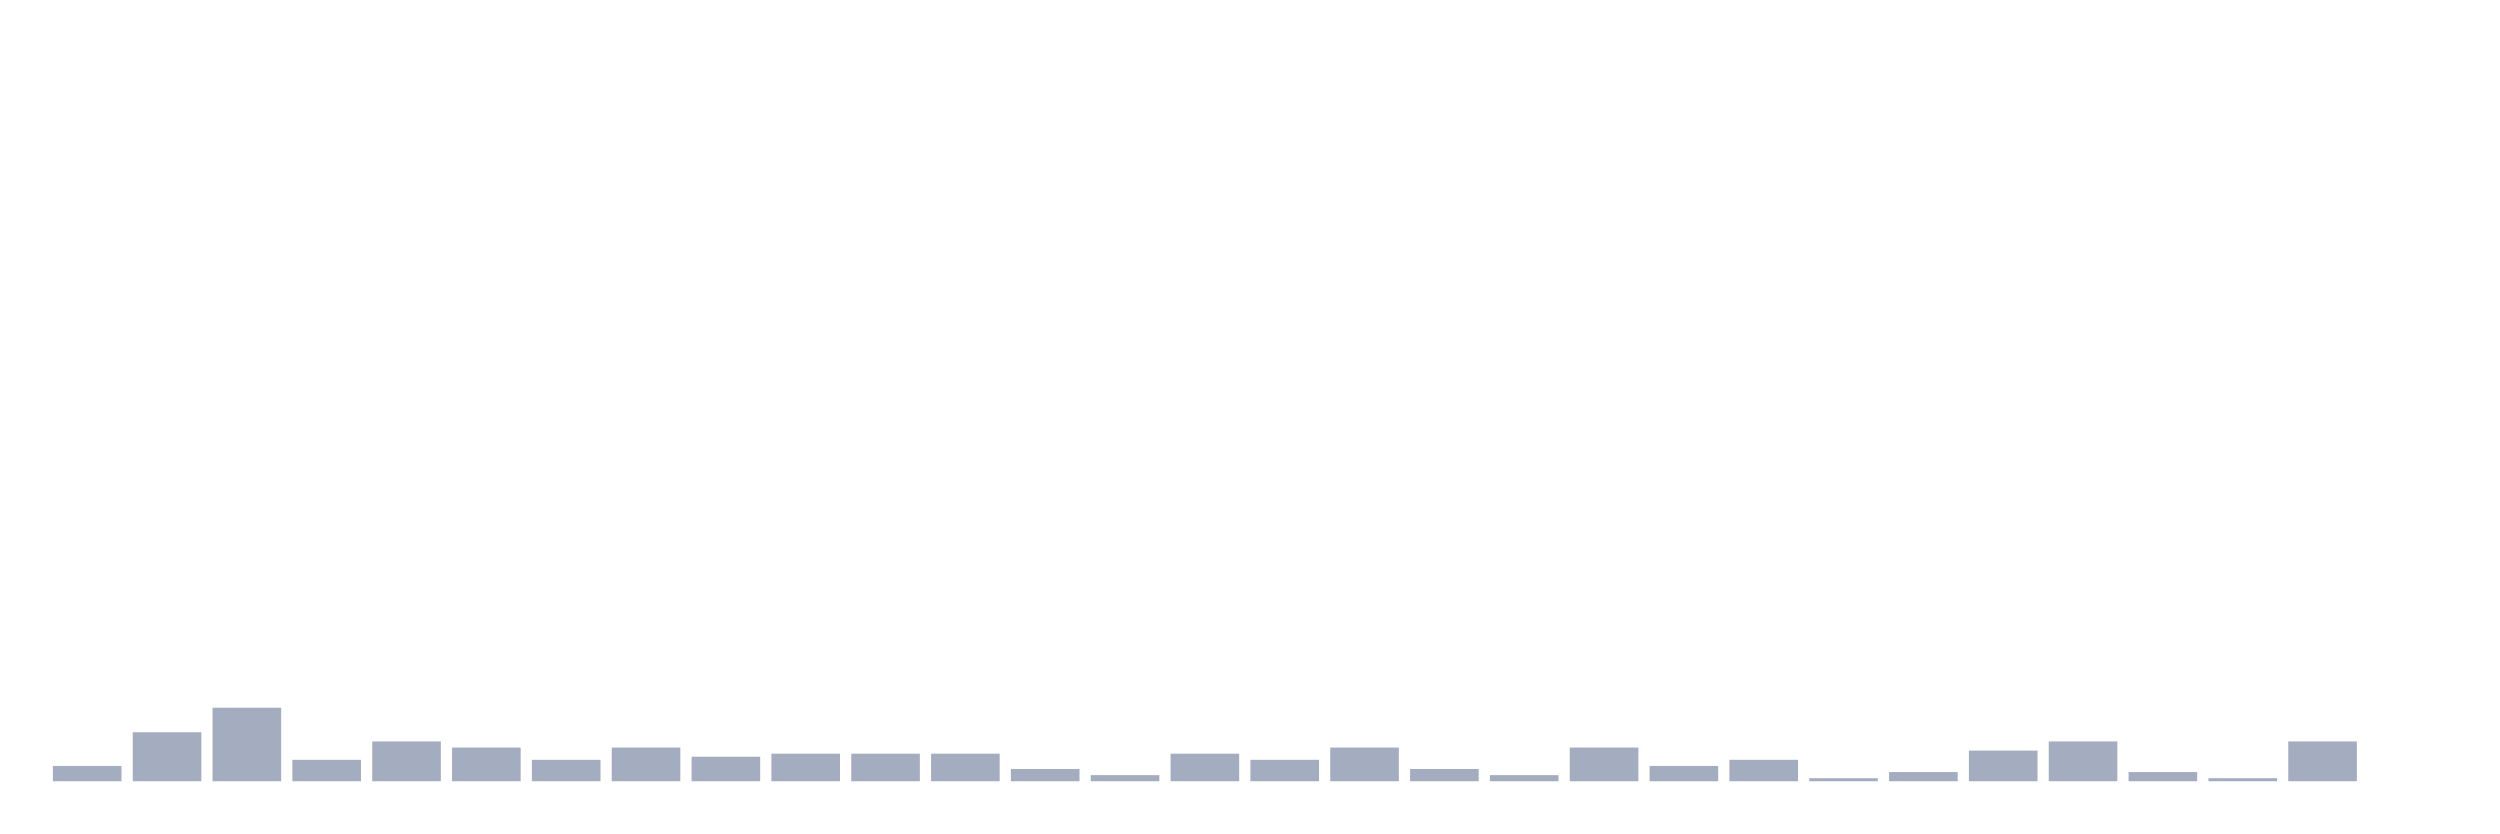
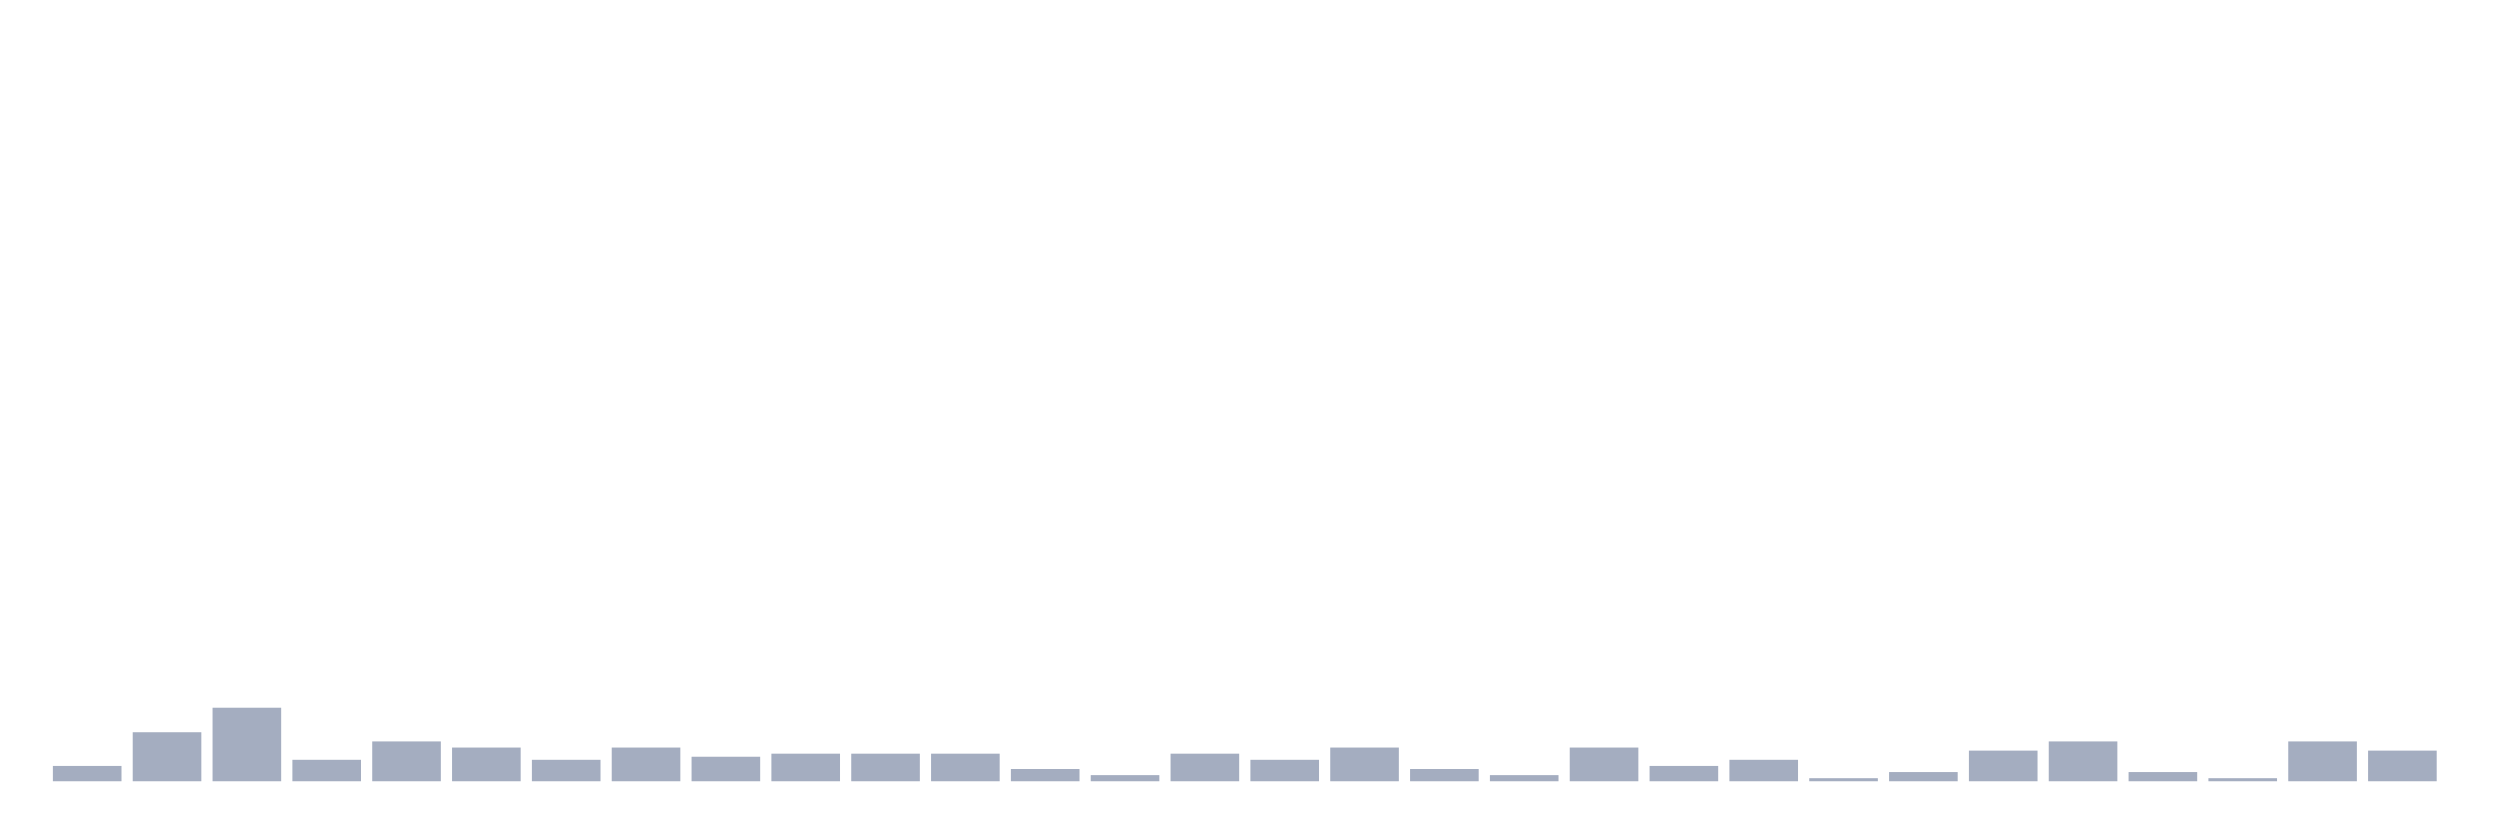
<svg xmlns="http://www.w3.org/2000/svg" viewBox="0 0 480 160">
  <g transform="translate(10,10)">
    <rect class="bar" x="0.153" width="13.175" y="137.059" height="2.941" fill="rgb(164,173,192)" />
    <rect class="bar" x="15.482" width="13.175" y="130.588" height="9.412" fill="rgb(164,173,192)" />
    <rect class="bar" x="30.81" width="13.175" y="125.882" height="14.118" fill="rgb(164,173,192)" />
    <rect class="bar" x="46.138" width="13.175" y="135.882" height="4.118" fill="rgb(164,173,192)" />
    <rect class="bar" x="61.466" width="13.175" y="132.353" height="7.647" fill="rgb(164,173,192)" />
    <rect class="bar" x="76.794" width="13.175" y="133.529" height="6.471" fill="rgb(164,173,192)" />
    <rect class="bar" x="92.123" width="13.175" y="135.882" height="4.118" fill="rgb(164,173,192)" />
    <rect class="bar" x="107.451" width="13.175" y="133.529" height="6.471" fill="rgb(164,173,192)" />
    <rect class="bar" x="122.779" width="13.175" y="135.294" height="4.706" fill="rgb(164,173,192)" />
    <rect class="bar" x="138.107" width="13.175" y="134.706" height="5.294" fill="rgb(164,173,192)" />
    <rect class="bar" x="153.436" width="13.175" y="134.706" height="5.294" fill="rgb(164,173,192)" />
    <rect class="bar" x="168.764" width="13.175" y="134.706" height="5.294" fill="rgb(164,173,192)" />
    <rect class="bar" x="184.092" width="13.175" y="137.647" height="2.353" fill="rgb(164,173,192)" />
    <rect class="bar" x="199.42" width="13.175" y="138.824" height="1.176" fill="rgb(164,173,192)" />
    <rect class="bar" x="214.748" width="13.175" y="134.706" height="5.294" fill="rgb(164,173,192)" />
    <rect class="bar" x="230.077" width="13.175" y="135.882" height="4.118" fill="rgb(164,173,192)" />
    <rect class="bar" x="245.405" width="13.175" y="133.529" height="6.471" fill="rgb(164,173,192)" />
    <rect class="bar" x="260.733" width="13.175" y="137.647" height="2.353" fill="rgb(164,173,192)" />
    <rect class="bar" x="276.061" width="13.175" y="138.824" height="1.176" fill="rgb(164,173,192)" />
    <rect class="bar" x="291.39" width="13.175" y="133.529" height="6.471" fill="rgb(164,173,192)" />
    <rect class="bar" x="306.718" width="13.175" y="137.059" height="2.941" fill="rgb(164,173,192)" />
    <rect class="bar" x="322.046" width="13.175" y="135.882" height="4.118" fill="rgb(164,173,192)" />
    <rect class="bar" x="337.374" width="13.175" y="139.412" height="0.588" fill="rgb(164,173,192)" />
    <rect class="bar" x="352.702" width="13.175" y="138.235" height="1.765" fill="rgb(164,173,192)" />
    <rect class="bar" x="368.031" width="13.175" y="134.118" height="5.882" fill="rgb(164,173,192)" />
    <rect class="bar" x="383.359" width="13.175" y="132.353" height="7.647" fill="rgb(164,173,192)" />
    <rect class="bar" x="398.687" width="13.175" y="138.235" height="1.765" fill="rgb(164,173,192)" />
    <rect class="bar" x="414.015" width="13.175" y="139.412" height="0.588" fill="rgb(164,173,192)" />
    <rect class="bar" x="429.344" width="13.175" y="132.353" height="7.647" fill="rgb(164,173,192)" />
-     <rect class="bar" x="444.672" width="13.175" y="140" height="0" fill="rgb(164,173,192)" />
+     <rect class="bar" x="444.672" width="13.175" y="134.118" height="5.882" fill="rgb(164,173,192)" />
  </g>
</svg>
